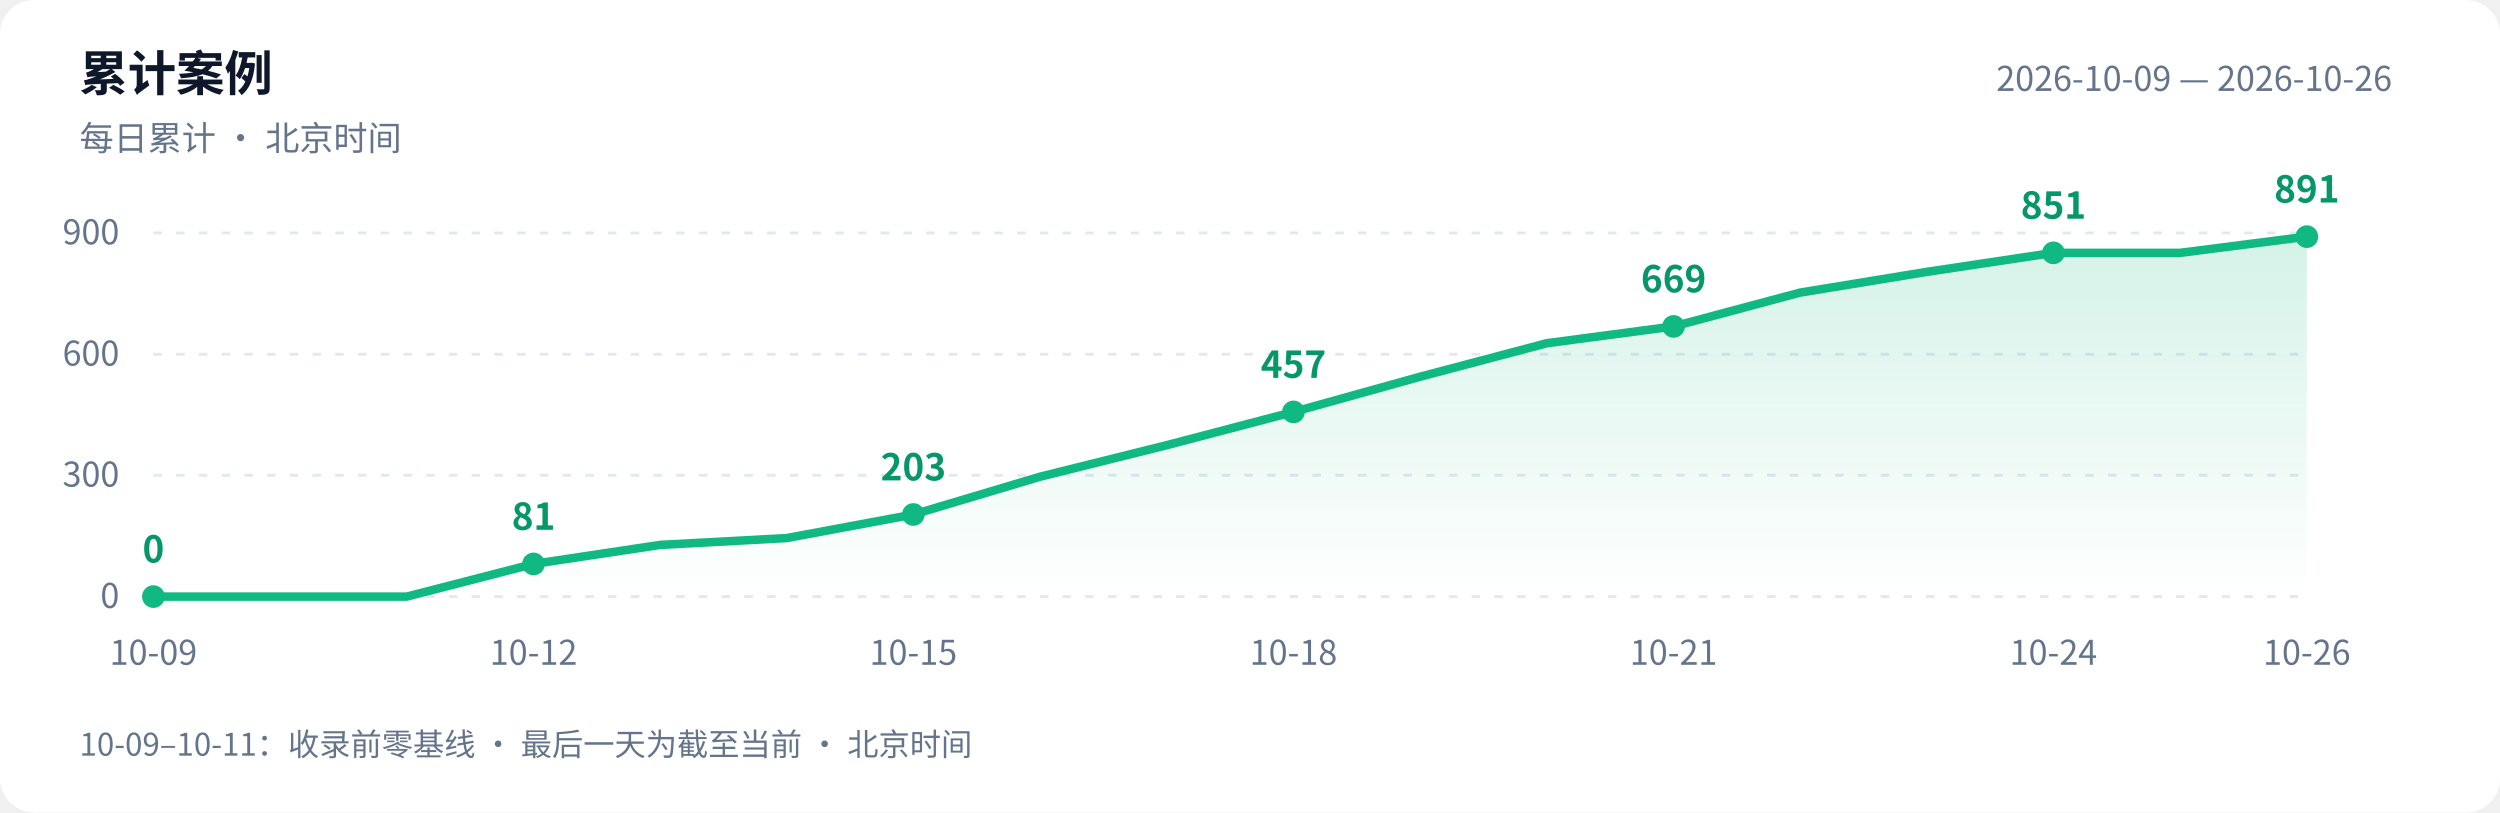
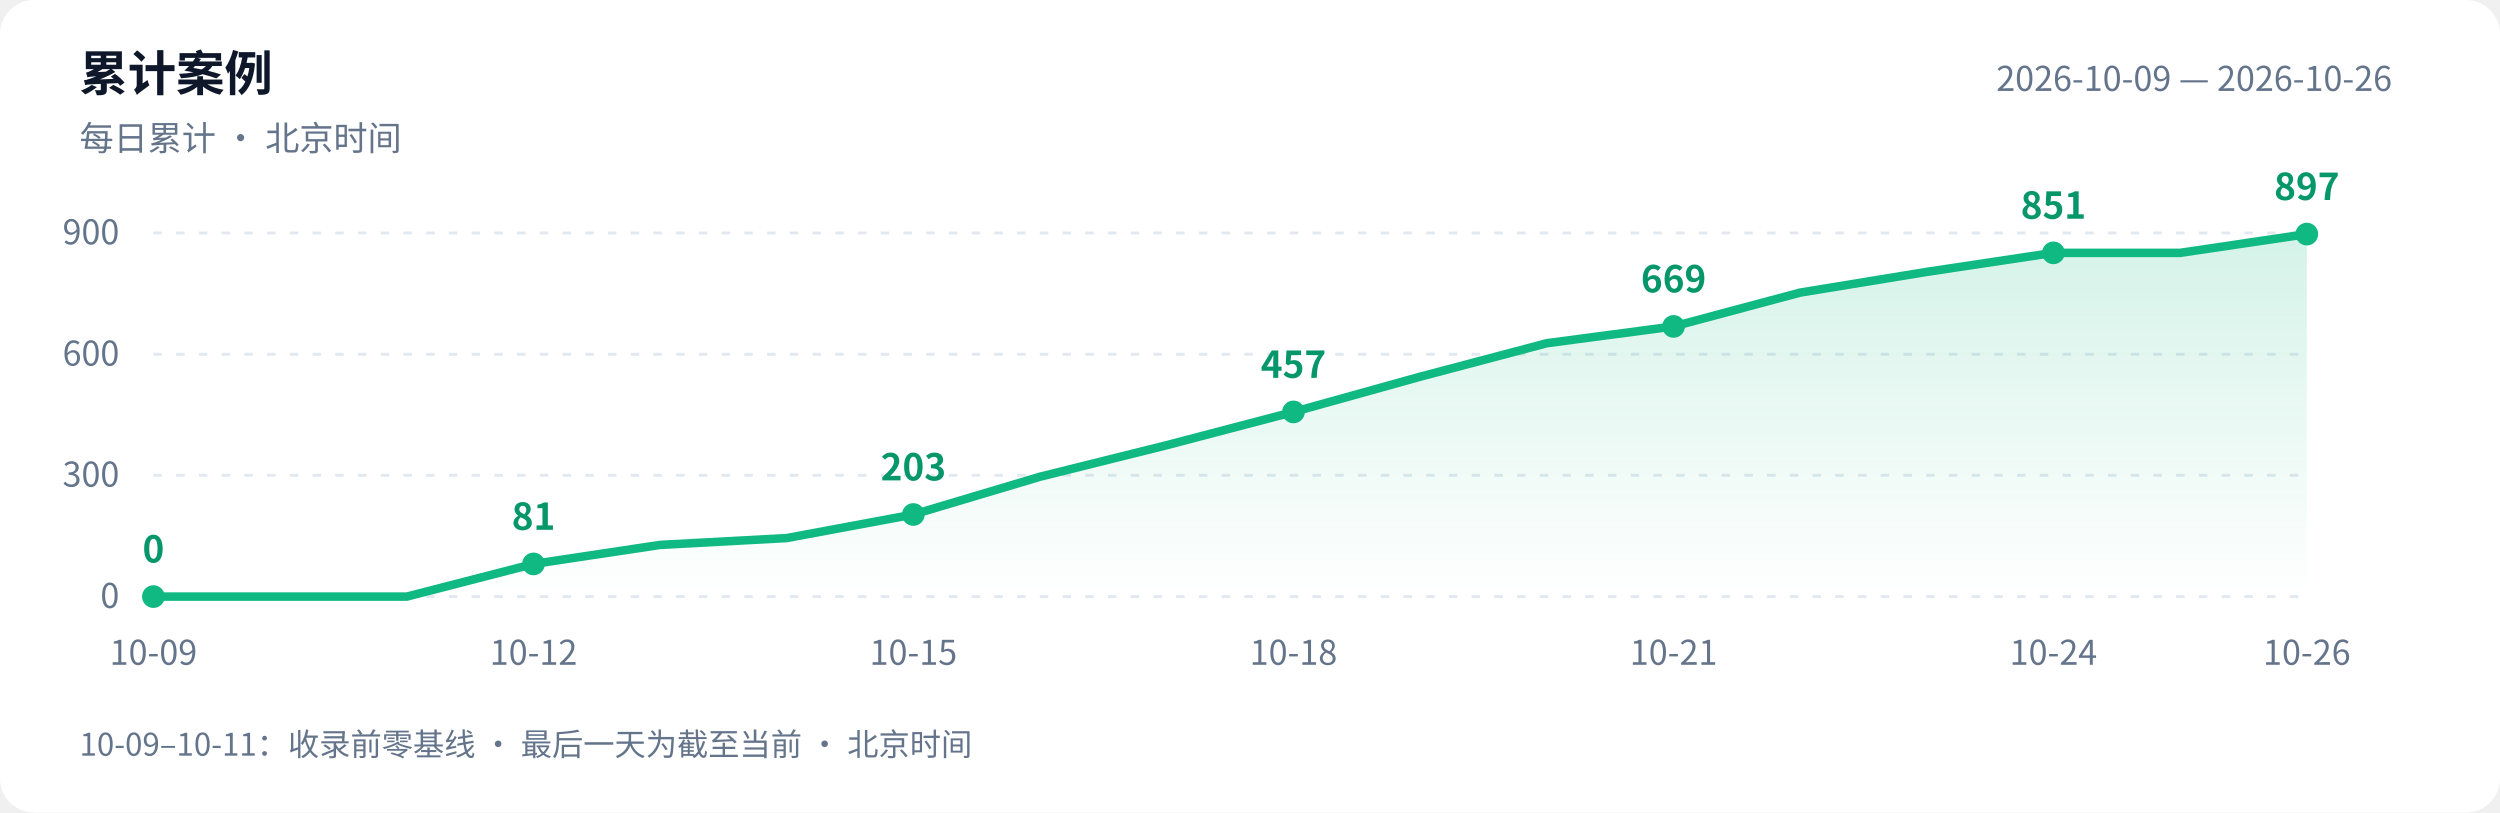
<svg xmlns="http://www.w3.org/2000/svg" width="880" height="286" viewBox="0 0 880 286" role="img" aria-labelledby="title desc">
  <defs>
    <linearGradient id="area" x1="0" y1="0" x2="0" y2="1">
      <stop offset="0" stop-color="#10b981" stop-opacity=".18" />
      <stop offset="1" stop-color="#10b981" stop-opacity="0" />
    </linearGradient>
  </defs>
  <style>text{font-family:-apple-system,BlinkMacSystemFont,"PingFang SC","Microsoft YaHei","WenQuanYi Zen Hei","Segoe UI","Noto Sans CJK SC",sans-serif;fill:#64748b;font-size:12px}.bg{fill:#fff}.heading{fill:#0f172a;font-size:17px;font-weight:600}.grid{stroke:#e2e8f0;stroke-dasharray:3 5}.value{fill:#059669;font-size:13px;font-weight:600}@media(prefers-color-scheme:dark){.bg{fill:#0d1117}text{fill:#8b949e}.heading{fill:#e6edf3}.grid{stroke:#30363d}.value{fill:#34d399}}</style>
  <rect class="bg" width="880" height="286" rx="12" />
  <text class="heading" x="28" y="32">累计案例</text>
  <text x="28" y="53">每日累计 · 北京时间</text>
  <text x="842" y="32" text-anchor="end">2026-10-09 — 2026-10-26</text>
  <path class="grid" d="M 54 210.0 H 812" />
  <text x="42" y="214.0" text-anchor="end">0</text>
  <path class="grid" d="M 54 167.3 H 812" />
  <text x="42" y="171.3" text-anchor="end">300</text>
  <path class="grid" d="M 54 124.7 H 812" />
  <text x="42" y="128.7" text-anchor="end">600</text>
  <path class="grid" d="M 54 82.0 H 812" />
  <text x="42" y="86.0" text-anchor="end">900</text>
-   <path d="M 54 210 L 54.0 210.0 L 98.6 210.0 L 143.2 210.0 L 187.8 198.5 L 232.4 191.8 L 276.9 189.4 L 321.5 181.1 L 366.1 167.8 L 410.7 156.7 L 455.3 145.0 L 499.9 132.6 L 544.5 120.8 L 589.1 114.9 L 633.6 103.0 L 678.2 95.7 L 722.8 89.0 L 767.4 89.0 L 812.0 83.3 L 812.0 210 Z" fill="url(#area)" />
-   <polyline points="54.0,210.0 98.6,210.0 143.2,210.0 187.8,198.5 232.4,191.8 276.9,189.4 321.5,181.1 366.1,167.8 410.7,156.7 455.3,145.0 499.9,132.6 544.5,120.8 589.1,114.9 633.6,103.0 678.2,95.7 722.8,89.0 767.4,89.0 812.0,83.3" fill="none" stroke="#10b981" stroke-width="3" stroke-linejoin="round" stroke-linecap="round" />
+   <path d="M 54 210 L 54.0 210.0 L 98.6 210.0 L 143.2 210.0 L 187.8 198.5 L 232.4 191.8 L 276.9 189.4 L 321.5 181.1 L 366.1 167.8 L 410.7 156.7 L 455.3 145.0 L 499.9 132.6 L 544.5 120.8 L 589.1 114.9 L 633.6 103.0 L 678.2 95.7 L 722.8 89.0 L 767.4 89.0 L 812.0 82.4 L 812.0 210 Z" fill="url(#area)" />
+   <polyline points="54.0,210.0 98.6,210.0 143.2,210.0 187.8,198.5 232.4,191.8 276.9,189.4 321.5,181.1 366.1,167.8 410.7,156.7 455.3,145.0 499.9,132.6 544.5,120.8 589.1,114.9 633.6,103.0 678.2,95.7 722.8,89.0 767.4,89.0 812.0,82.4" fill="none" stroke="#10b981" stroke-width="3" stroke-linejoin="round" stroke-linecap="round" />
  <circle cx="54.0" cy="210.0" r="4" fill="#10b981" />
  <text class="value" x="54.0" y="198.0" text-anchor="middle">0</text>
  <text x="54.0" y="234" text-anchor="middle">10-09</text>
  <circle cx="187.8" cy="198.5" r="4" fill="#10b981" />
  <text class="value" x="187.8" y="186.5" text-anchor="middle">81</text>
  <text x="187.8" y="234" text-anchor="middle">10-12</text>
  <circle cx="321.5" cy="181.1" r="4" fill="#10b981" />
  <text class="value" x="321.5" y="169.1" text-anchor="middle">203</text>
  <text x="321.5" y="234" text-anchor="middle">10-15</text>
  <circle cx="455.3" cy="145.0" r="4" fill="#10b981" />
  <text class="value" x="455.3" y="133.0" text-anchor="middle">457</text>
  <text x="455.3" y="234" text-anchor="middle">10-18</text>
  <circle cx="589.1" cy="114.9" r="4" fill="#10b981" />
  <text class="value" x="589.1" y="102.9" text-anchor="middle">669</text>
  <text x="589.1" y="234" text-anchor="middle">10-21</text>
  <circle cx="722.8" cy="89.0" r="4" fill="#10b981" />
  <text class="value" x="722.8" y="77.0" text-anchor="middle">851</text>
  <text x="722.8" y="234" text-anchor="middle">10-24</text>
-   <circle cx="812.0" cy="83.3" r="4" fill="#10b981" />
-   <text class="value" x="812.0" y="71.3" text-anchor="middle">891</text>
+   <circle cx="812.0" cy="82.4" r="4" fill="#10b981" />
+   <text class="value" x="812.0" y="70.4" text-anchor="middle">897</text>
  <text x="812.0" y="234" text-anchor="middle">10-26</text>
  <text x="28" y="266" style="font-size:11px">10-09–10-11：收录前零基线 · 最后一天为截至当前 · 北京时间</text>
</svg>
